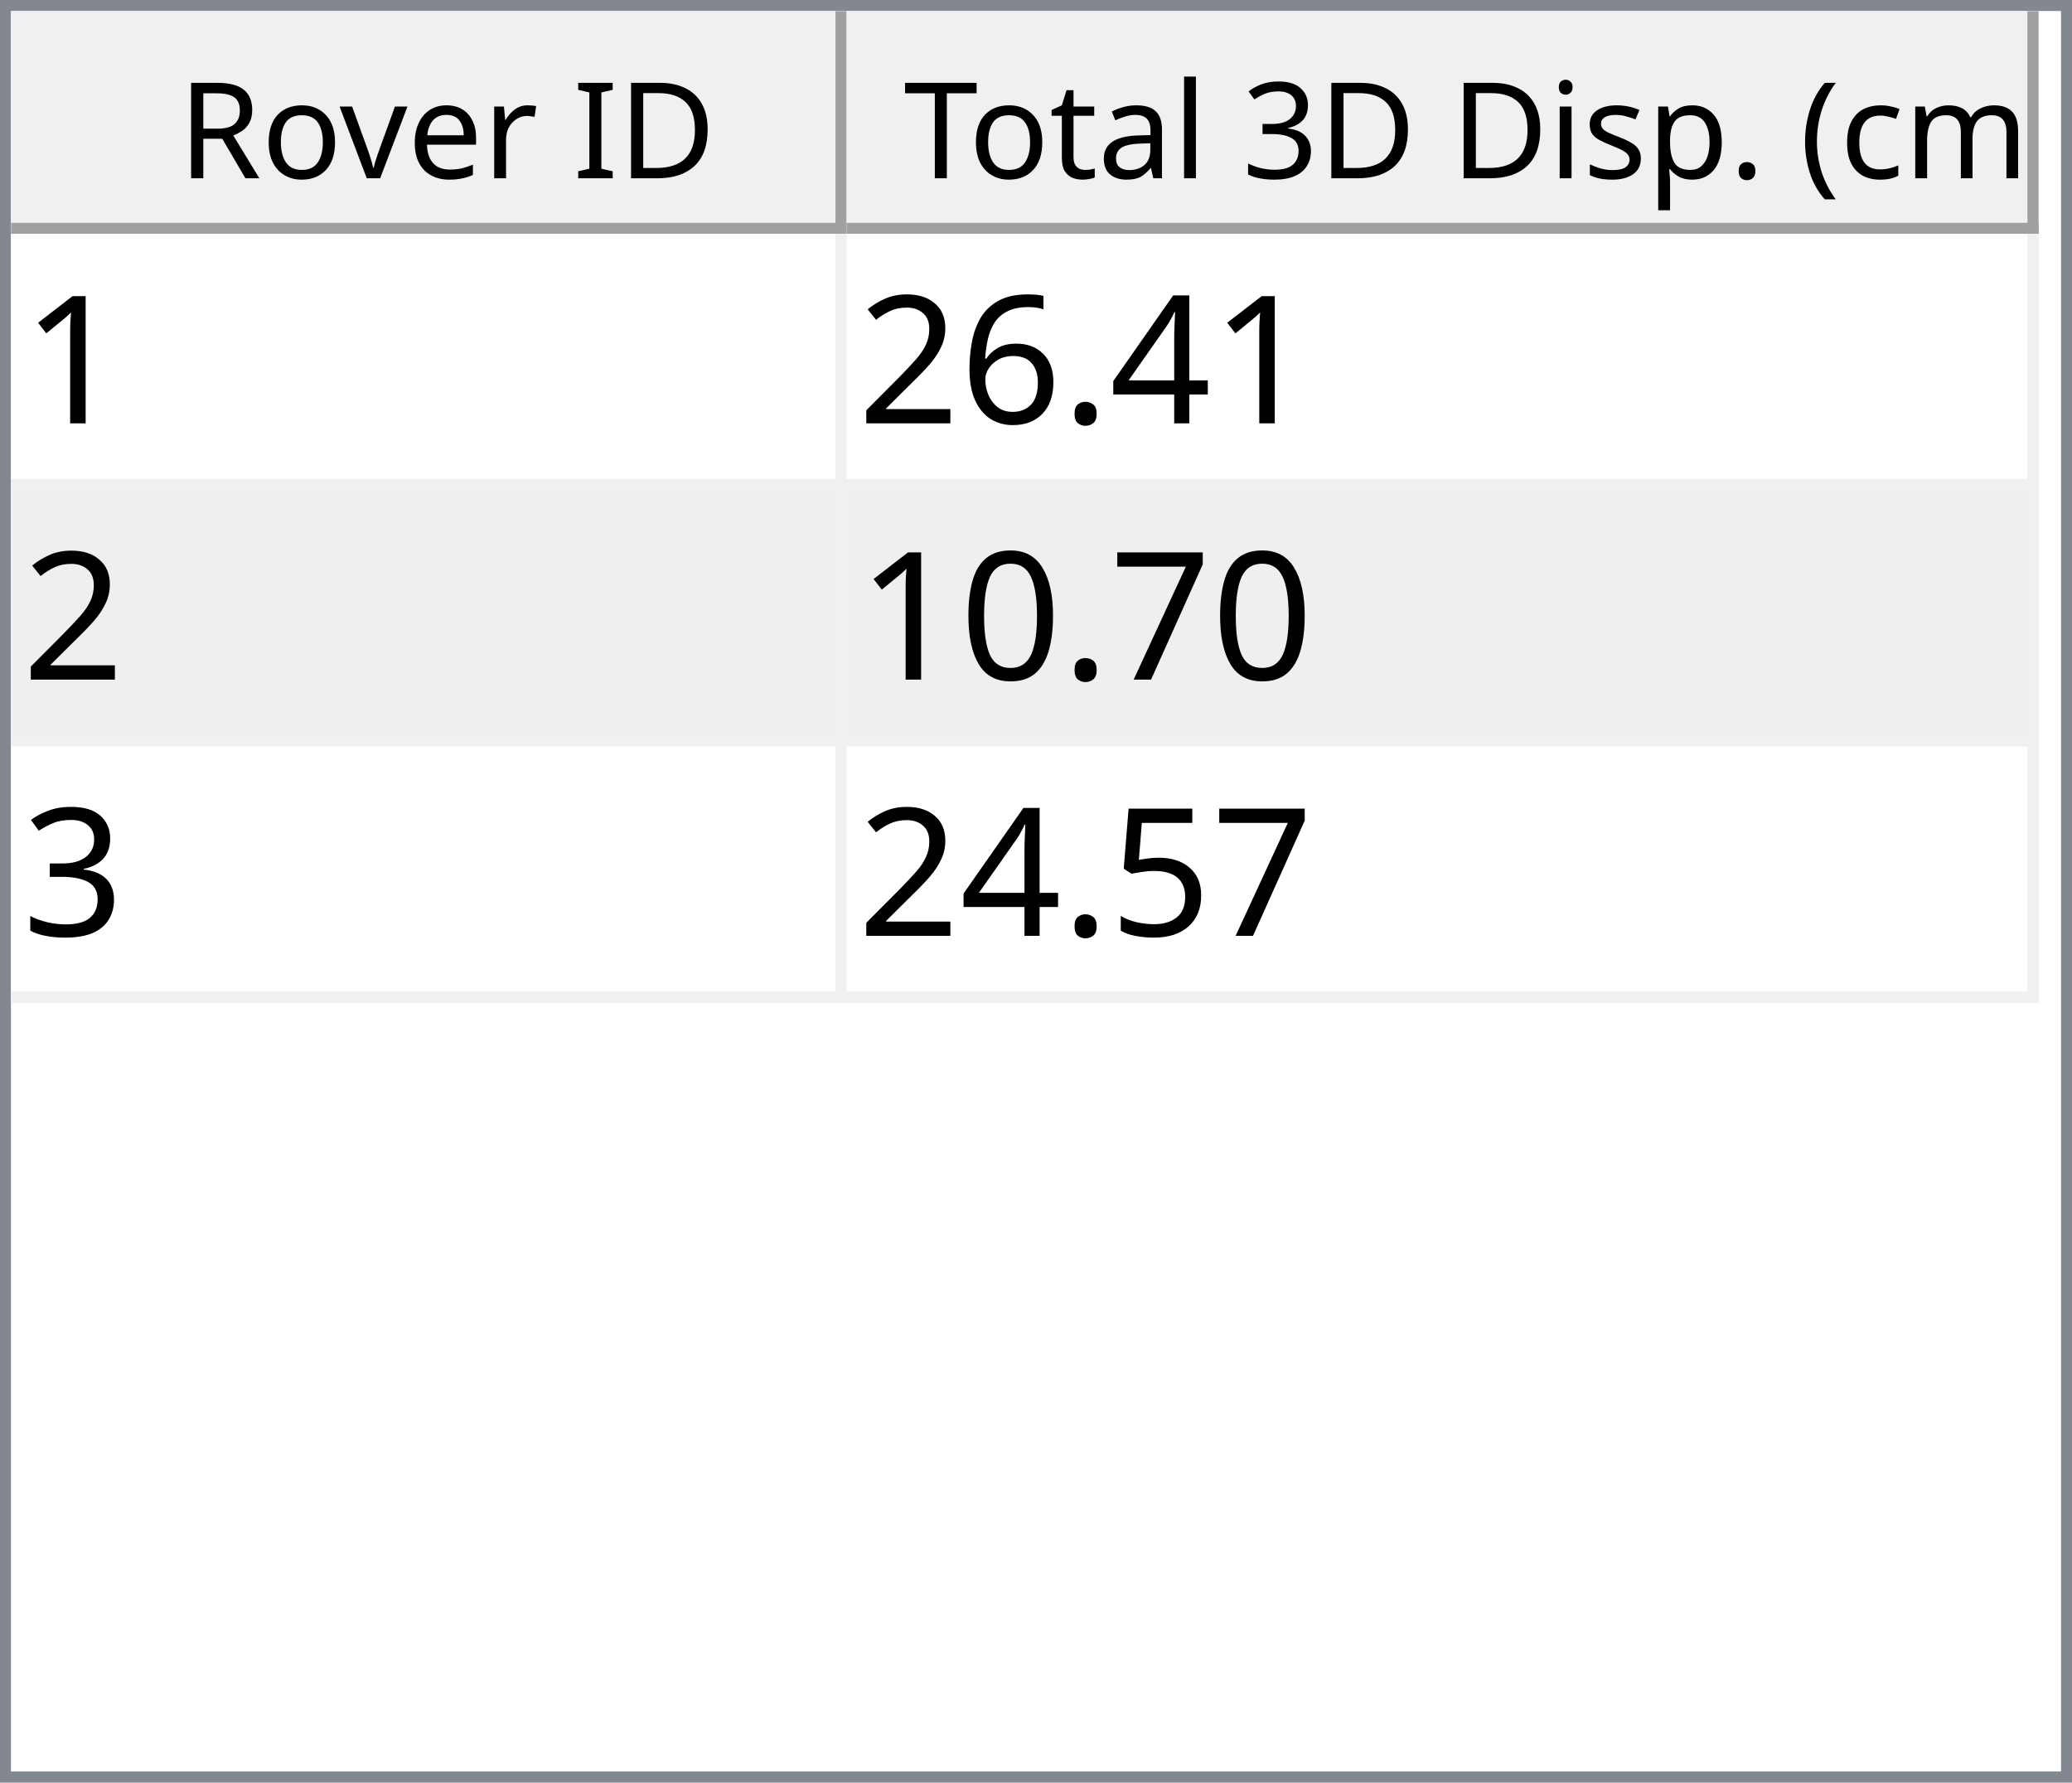
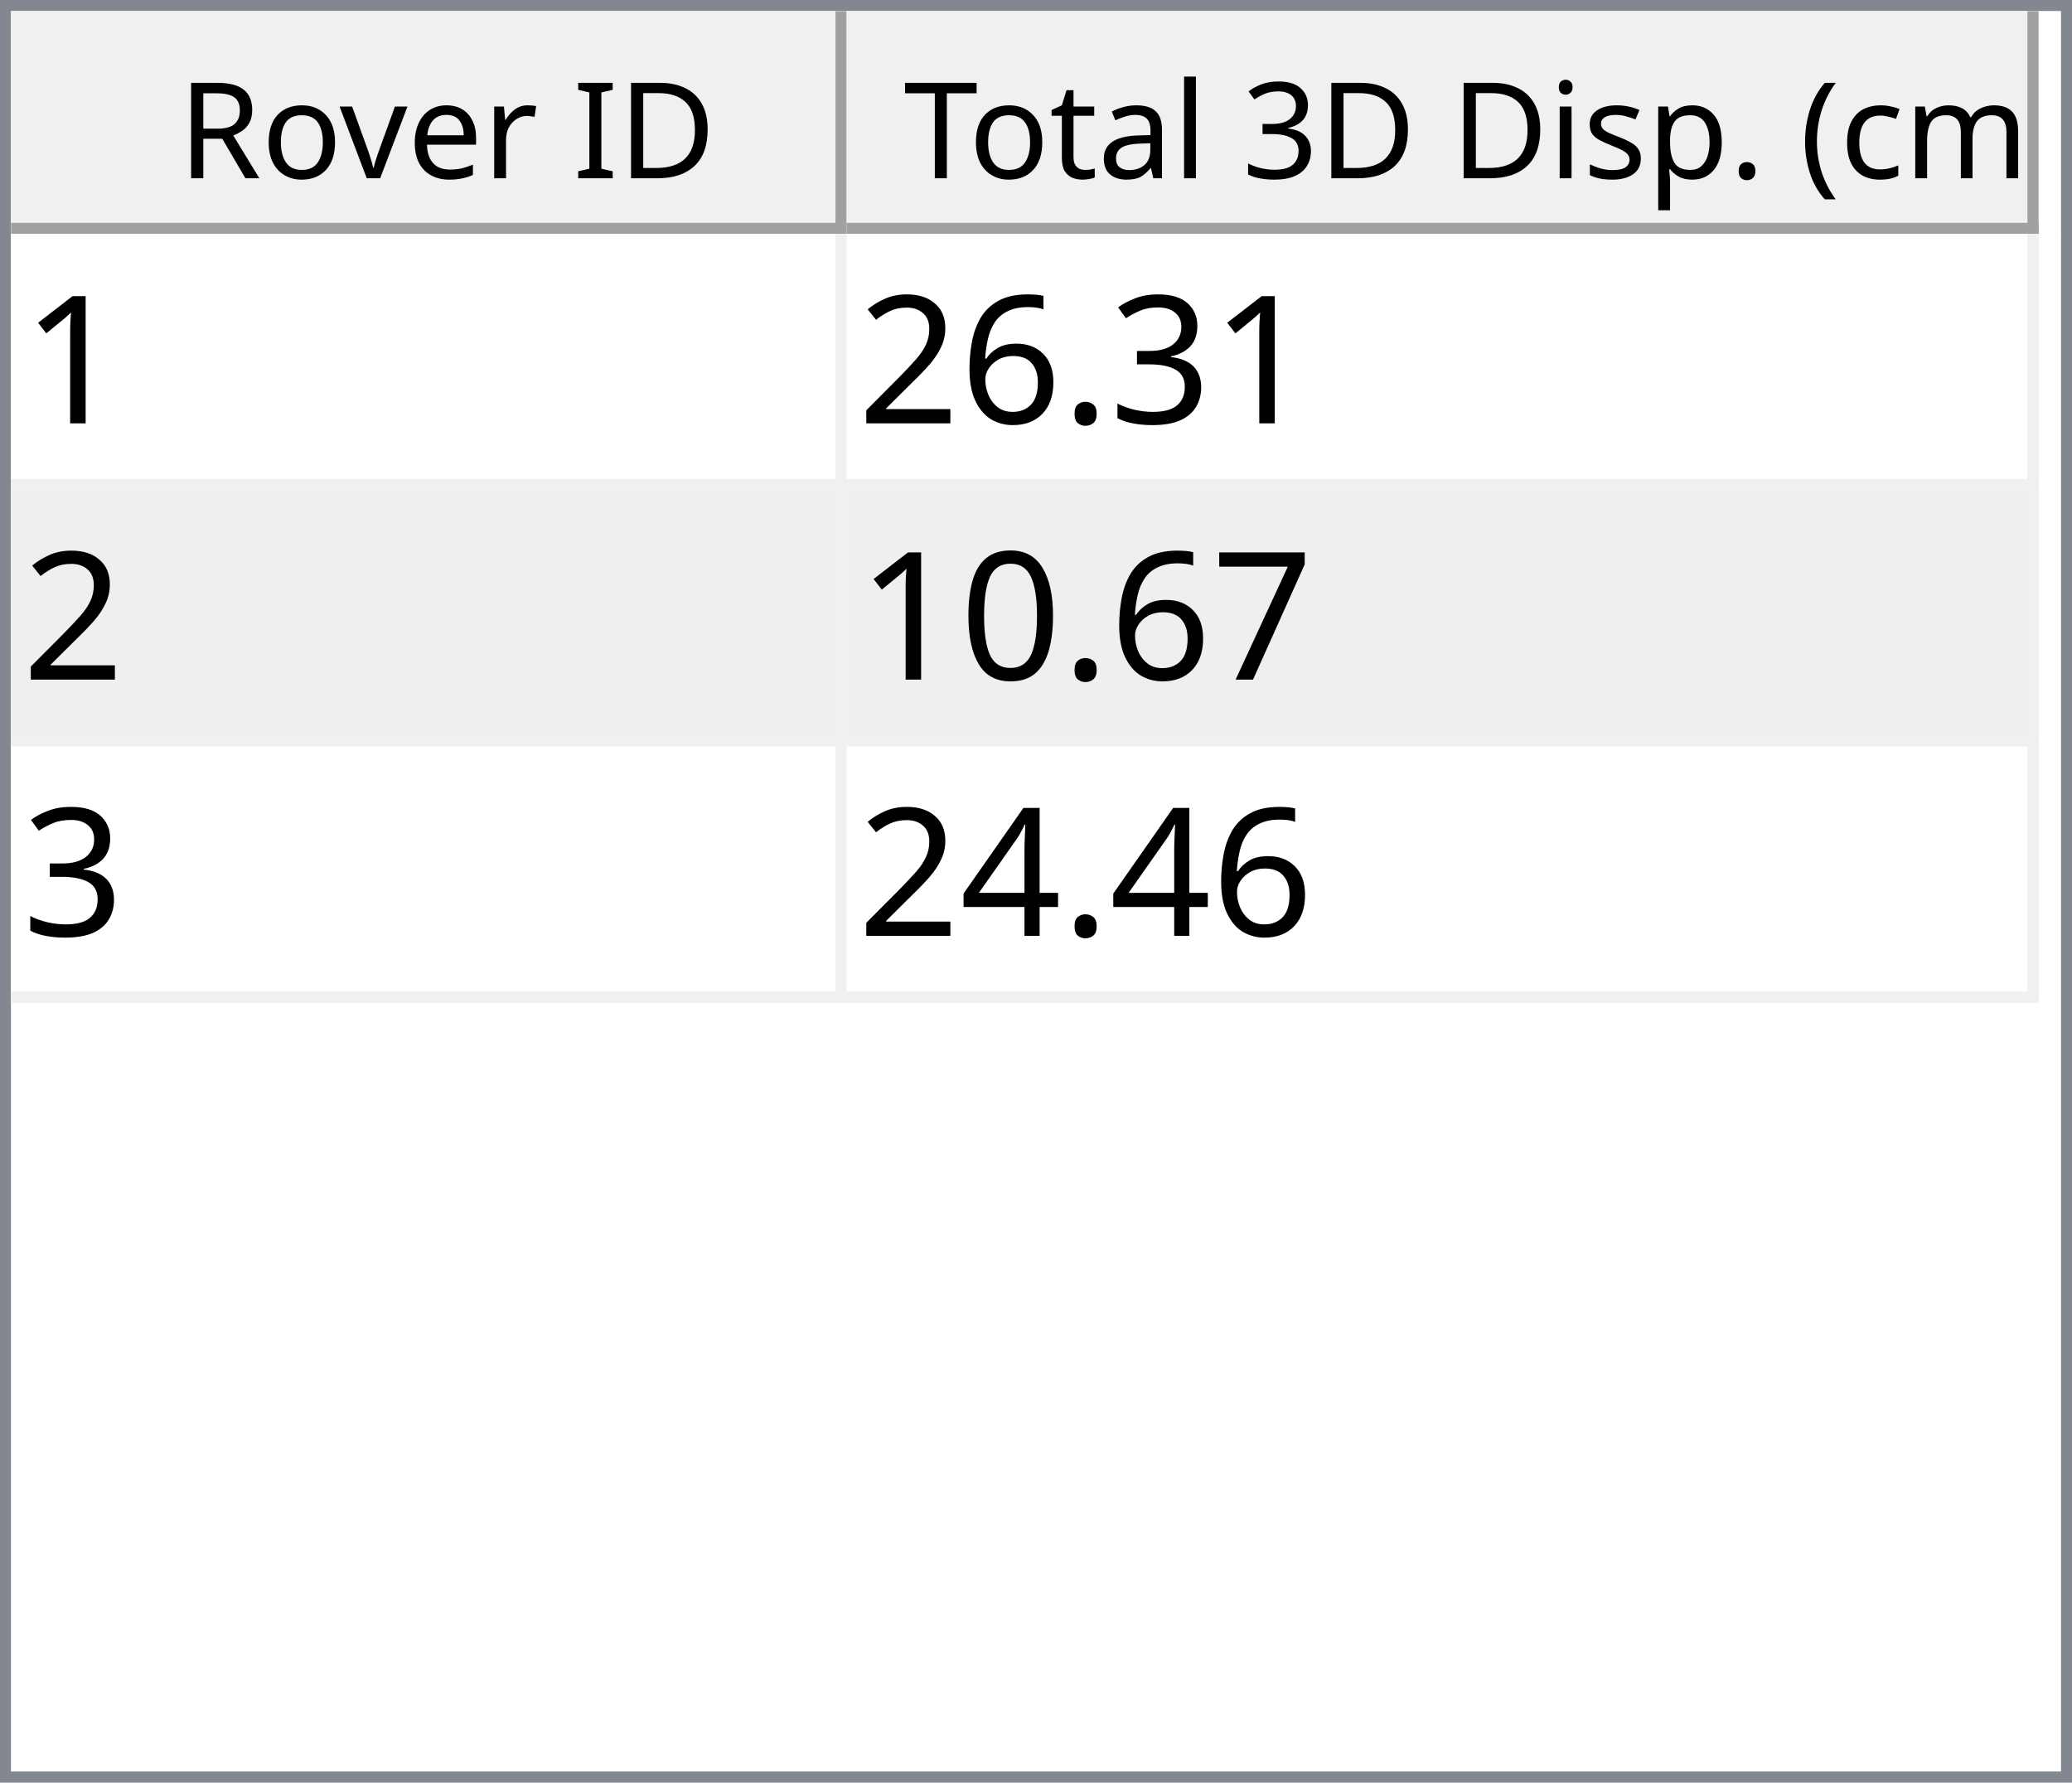
<svg xmlns="http://www.w3.org/2000/svg" style="fill-opacity:1; color-rendering:auto; color-interpolation:auto; text-rendering:auto; stroke:black; stroke-linecap:square; stroke-miterlimit:10; shape-rendering:auto; stroke-opacity:1; fill:black; stroke-dasharray:none; font-weight:normal; stroke-width:1; font-family:'Dialog'; font-style:normal; stroke-linejoin:miter; font-size:12px; stroke-dashoffset:0; image-rendering:auto;" width="186" height="160">
  <defs id="genericDefs" />
  <g>
    <defs id="defs1">
      <clipPath clipPathUnits="userSpaceOnUse" id="clipPath1">
        <path d="M0 0 L186 0 L186 160 L0 160 L0 0 Z" />
      </clipPath>
      <clipPath clipPathUnits="userSpaceOnUse" id="clipPath2">
        <path d="M0 0 L0 160 L186 160 L186 0 Z" />
      </clipPath>
      <clipPath clipPathUnits="userSpaceOnUse" id="clipPath3">
        <path d="M0 0 L0 20 L184 20 L184 0 Z" />
      </clipPath>
      <clipPath clipPathUnits="userSpaceOnUse" id="clipPath4">
        <path d="M0 0 L0 20 L75 20 L75 0 Z" />
      </clipPath>
      <clipPath clipPathUnits="userSpaceOnUse" id="clipPath5">
        <path d="M1 1 L1 19 L74 19 L74 1 Z" />
      </clipPath>
      <clipPath clipPathUnits="userSpaceOnUse" id="clipPath6">
        <path d="M0 0 L0 18 L73 18 L73 0 Z" />
      </clipPath>
      <clipPath clipPathUnits="userSpaceOnUse" id="clipPath7">
        <path d="M-0.5 -0.5 L-0.5 19.5 L74.5 19.5 L74.5 -0.5 Z" />
      </clipPath>
      <clipPath clipPathUnits="userSpaceOnUse" id="clipPath8">
        <path d="M0 0 L0 20 L107 20 L107 0 Z" />
      </clipPath>
      <clipPath clipPathUnits="userSpaceOnUse" id="clipPath9">
        <path d="M1 1 L1 19 L106 19 L106 1 Z" />
      </clipPath>
      <clipPath clipPathUnits="userSpaceOnUse" id="clipPath10">
        <path d="M0 0 L0 18 L105 18 L105 0 Z" />
      </clipPath>
      <clipPath clipPathUnits="userSpaceOnUse" id="clipPath11">
        <path d="M-0.5 -0.5 L-0.5 19.5 L106.5 19.5 L106.5 -0.5 Z" />
      </clipPath>
      <clipPath clipPathUnits="userSpaceOnUse" id="clipPath12">
        <path d="M0 0 L0 138 L184 138 L184 0 Z" />
      </clipPath>
      <clipPath clipPathUnits="userSpaceOnUse" id="clipPath13">
        <path d="M0 0 L0 69 L182 69 L182 0 Z" />
      </clipPath>
      <clipPath clipPathUnits="userSpaceOnUse" id="clipPath14">
        <path d="M-0.5 -0.5 L-0.5 68.5 L181.5 68.5 L181.5 -0.5 Z" />
      </clipPath>
      <clipPath clipPathUnits="userSpaceOnUse" id="clipPath15">
        <path d="M0 0 L0 22 L74 22 L74 0 Z" />
      </clipPath>
      <clipPath clipPathUnits="userSpaceOnUse" id="clipPath16">
        <path d="M0 0 L0 22 L106 22 L106 0 Z" />
      </clipPath>
      <font horiz-adv-x="64.551" id="font1">
        <font-face ascent="107.91" descent="25.098" units-per-em="100" style="font-style:normal; font-family:Segoe UI; font-weight:normal;" />
        <missing-glyph horiz-adv-x="64.551" d="M8.109 0 L8.109 68.266 L56.453 68.266 L56.453 0 L8.109 0 ZM15.328 7.234 L49.219 7.234 L49.219 61.031 L15.328 61.031 L15.328 7.234 Z" />
        <glyph unicode="D" horiz-adv-x="70.117" d="M9.188 0 L9.188 70.016 L28.516 70.016 Q65.531 70.016 65.531 35.891 Q65.531 19.672 55.25 9.836 Q44.969 0 27.734 0 L9.188 0 ZM17.391 62.594 L17.391 7.422 L27.828 7.422 Q41.609 7.422 49.273 14.797 Q56.938 22.172 56.938 35.688 Q56.938 62.594 28.328 62.594 L17.391 62.594 Z" />
        <glyph unicode="I" horiz-adv-x="26.611" d="M17.391 0 L9.188 0 L9.188 70.016 L17.391 70.016 L17.391 0 Z" />
        <glyph unicode=" " horiz-adv-x="27.393" d="" />
        <glyph unicode="r" horiz-adv-x="34.766" d="M34.188 41.891 Q32.078 43.5 28.125 43.5 Q23 43.5 19.555 38.672 Q16.109 33.844 16.109 25.484 L16.109 0 L8.109 0 L8.109 50 L16.109 50 L16.109 39.703 L16.312 39.703 Q18.016 44.969 21.531 47.922 Q25.047 50.875 29.391 50.875 Q32.516 50.875 34.188 50.203 L34.188 41.891 Z" />
        <glyph unicode="e" horiz-adv-x="52.295" d="M48.297 23 L12.984 23 Q13.188 14.656 17.484 10.109 Q21.781 5.562 29.297 5.562 Q37.75 5.562 44.828 11.141 L44.828 3.609 Q38.234 -1.172 27.391 -1.172 Q16.797 -1.172 10.742 5.641 Q4.688 12.453 4.688 24.812 Q4.688 36.469 11.305 43.82 Q17.922 51.172 27.734 51.172 Q37.547 51.172 42.922 44.828 Q48.297 38.484 48.297 27.203 L48.297 23 ZM40.094 29.781 Q40.047 36.719 36.75 40.578 Q33.453 44.438 27.594 44.438 Q21.922 44.438 17.969 40.383 Q14.016 36.328 13.094 29.781 L40.094 29.781 Z" />
        <glyph unicode="v" horiz-adv-x="47.9" d="M47.406 50 L27.484 0 L19.625 0 L0.688 50 L9.469 50 L22.172 13.672 Q23.578 9.672 23.922 6.688 L24.125 6.688 Q24.609 10.453 25.688 13.484 L38.969 50 L47.406 50 Z" />
        <glyph unicode="o" horiz-adv-x="58.594" d="M29 -1.172 Q17.922 -1.172 11.305 5.836 Q4.688 12.844 4.688 24.422 Q4.688 37.016 11.57 44.094 Q18.453 51.172 30.172 51.172 Q41.359 51.172 47.633 44.289 Q53.906 37.406 53.906 25.203 Q53.906 13.234 47.141 6.031 Q40.375 -1.172 29 -1.172 ZM29.594 44.438 Q21.875 44.438 17.383 39.188 Q12.891 33.938 12.891 24.703 Q12.891 15.828 17.43 10.695 Q21.969 5.562 29.594 5.562 Q37.359 5.562 41.531 10.594 Q45.703 15.625 45.703 24.906 Q45.703 34.281 41.531 39.359 Q37.359 44.438 29.594 44.438 Z" />
        <glyph unicode="R" horiz-adv-x="59.814" d="M59.375 0 L49.609 0 L37.891 19.625 Q36.281 22.359 34.766 24.289 Q33.25 26.219 31.664 27.438 Q30.078 28.656 28.25 29.219 Q26.422 29.781 24.125 29.781 L17.391 29.781 L17.391 0 L9.188 0 L9.188 70.016 L30.078 70.016 Q34.672 70.016 38.555 68.867 Q42.438 67.719 45.289 65.375 Q48.141 63.031 49.758 59.547 Q51.375 56.062 51.375 51.375 Q51.375 47.703 50.273 44.656 Q49.172 41.609 47.148 39.211 Q45.125 36.812 42.266 35.133 Q39.406 33.453 35.844 32.516 L35.844 32.328 Q37.594 31.547 38.891 30.547 Q40.188 29.547 41.359 28.18 Q42.531 26.812 43.68 25.078 Q44.828 23.344 46.234 21.047 L59.375 0 ZM17.391 62.594 L17.391 37.203 L28.516 37.203 Q31.594 37.203 34.203 38.133 Q36.812 39.062 38.719 40.797 Q40.625 42.531 41.703 45.047 Q42.781 47.562 42.781 50.688 Q42.781 56.297 39.141 59.445 Q35.5 62.594 28.609 62.594 L17.391 62.594 Z" />
        <glyph unicode=")" horiz-adv-x="30.176" d="M8.297 -15.922 L1.172 -15.922 Q16.406 2.344 16.406 26.812 Q16.406 51.469 1.078 70.016 L8.297 70.016 Q23.531 52.156 23.531 26.703 Q23.531 1.375 8.297 -15.922 Z" />
        <glyph unicode="m" horiz-adv-x="86.133" d="M79.109 0 L71.094 0 L71.094 28.719 Q71.094 37.016 68.531 40.727 Q65.969 44.438 59.906 44.438 Q54.781 44.438 51.195 39.75 Q47.609 35.062 47.609 28.516 L47.609 0 L39.594 0 L39.594 29.688 Q39.594 44.438 28.219 44.438 Q22.953 44.438 19.531 40.016 Q16.109 35.594 16.109 28.516 L16.109 0 L8.109 0 L8.109 50 L16.109 50 L16.109 42.094 L16.312 42.094 Q21.625 51.172 31.844 51.172 Q36.969 51.172 40.773 48.312 Q44.578 45.453 46 40.828 Q51.562 51.172 62.594 51.172 Q79.109 51.172 79.109 30.812 L79.109 0 Z" />
        <glyph unicode="c" horiz-adv-x="46.191" d="M42.188 2.297 Q36.422 -1.172 28.516 -1.172 Q17.828 -1.172 11.258 5.789 Q4.688 12.75 4.688 23.828 Q4.688 36.188 11.766 43.68 Q18.844 51.172 30.672 51.172 Q37.25 51.172 42.281 48.734 L42.281 40.531 Q36.719 44.438 30.375 44.438 Q22.703 44.438 17.797 38.945 Q12.891 33.453 12.891 24.516 Q12.891 15.719 17.508 10.641 Q22.125 5.562 29.891 5.562 Q36.422 5.562 42.188 9.906 L42.188 2.297 Z" />
        <glyph unicode="(" horiz-adv-x="30.176" d="M29.109 -15.922 L21.969 -15.922 Q6.844 1.375 6.844 26.703 Q6.844 52.156 21.969 70.016 L29.203 70.016 Q13.875 51.469 13.875 26.812 Q13.875 2.344 29.109 -15.922 Z" />
        <glyph unicode="." horiz-adv-x="21.68" d="M10.891 -1.078 Q8.641 -1.078 7.055 0.539 Q5.469 2.156 5.469 4.391 Q5.469 6.641 7.055 8.273 Q8.641 9.906 10.891 9.906 Q13.188 9.906 14.797 8.273 Q16.406 6.641 16.406 4.391 Q16.406 2.156 14.797 0.539 Q13.188 -1.078 10.891 -1.078 Z" />
        <glyph unicode="p" horiz-adv-x="58.789" d="M16.312 7.234 L16.109 7.234 L16.109 -23 L8.109 -23 L8.109 50 L16.109 50 L16.109 41.219 L16.312 41.219 Q22.219 51.172 33.594 51.172 Q43.266 51.172 48.688 44.461 Q54.109 37.75 54.109 26.469 Q54.109 13.922 48 6.375 Q41.891 -1.172 31.297 -1.172 Q21.578 -1.172 16.312 7.234 ZM16.109 27.391 L16.109 20.406 Q16.109 14.203 20.141 9.883 Q24.172 5.562 30.375 5.562 Q37.641 5.562 41.773 11.133 Q45.906 16.703 45.906 26.609 Q45.906 34.969 42.047 39.703 Q38.188 44.438 31.594 44.438 Q24.609 44.438 20.359 39.578 Q16.109 34.719 16.109 27.391 Z" />
        <glyph unicode="s" horiz-adv-x="42.432" d="M5.078 1.812 L5.078 10.406 Q11.625 5.562 19.484 5.562 Q30.031 5.562 30.031 12.594 Q30.031 14.594 29.125 15.992 Q28.219 17.391 26.68 18.461 Q25.141 19.531 23.07 20.383 Q21 21.234 18.609 22.172 Q15.281 23.484 12.766 24.828 Q10.25 26.172 8.57 27.859 Q6.891 29.547 6.031 31.695 Q5.172 33.844 5.172 36.719 Q5.172 40.234 6.789 42.945 Q8.406 45.656 11.086 47.484 Q13.766 49.312 17.211 50.242 Q20.656 51.172 24.312 51.172 Q30.812 51.172 35.938 48.922 L35.938 40.828 Q30.422 44.438 23.25 44.438 Q21 44.438 19.195 43.922 Q17.391 43.406 16.094 42.477 Q14.797 41.547 14.086 40.258 Q13.375 38.969 13.375 37.406 Q13.375 35.453 14.086 34.133 Q14.797 32.812 16.164 31.789 Q17.531 30.766 19.484 29.938 Q21.438 29.109 23.922 28.125 Q27.25 26.859 29.883 25.516 Q32.516 24.172 34.375 22.484 Q36.234 20.797 37.234 18.602 Q38.234 16.406 38.234 13.375 Q38.234 9.672 36.602 6.938 Q34.969 4.203 32.234 2.398 Q29.5 0.594 25.93 -0.289 Q22.359 -1.172 18.453 -1.172 Q10.75 -1.172 5.078 1.812 Z" />
        <glyph unicode="i" horiz-adv-x="24.219" d="M12.203 62.703 Q10.062 62.703 8.547 64.164 Q7.031 65.625 7.031 67.875 Q7.031 70.125 8.547 71.609 Q10.062 73.094 12.203 73.094 Q14.406 73.094 15.945 71.609 Q17.484 70.125 17.484 67.875 Q17.484 65.719 15.945 64.211 Q14.406 62.703 12.203 62.703 ZM16.109 0 L8.109 0 L8.109 50 L16.109 50 L16.109 0 Z" />
        <glyph unicode="3" horiz-adv-x="53.906" d="M46.531 19.828 Q46.531 15.094 44.75 11.211 Q42.969 7.328 39.719 4.57 Q36.469 1.812 31.93 0.297 Q27.391 -1.219 21.922 -1.219 Q11.922 -1.219 6 2.594 L6 11.188 Q13.094 5.609 22.219 5.609 Q25.875 5.609 28.828 6.539 Q31.781 7.469 33.906 9.227 Q36.031 10.984 37.18 13.477 Q38.328 15.969 38.328 19.094 Q38.328 32.812 18.797 32.812 L12.984 32.812 L12.984 39.594 L18.5 39.594 Q35.797 39.594 35.797 52.484 Q35.797 64.406 22.609 64.406 Q15.188 64.406 8.688 59.422 L8.688 67.188 Q15.375 71.188 24.609 71.188 Q29 71.188 32.57 69.969 Q36.141 68.75 38.68 66.555 Q41.219 64.359 42.609 61.281 Q44 58.203 44 54.5 Q44 40.672 30.031 36.719 L30.031 36.531 Q33.594 36.141 36.625 34.797 Q39.656 33.453 41.852 31.305 Q44.047 29.156 45.289 26.25 Q46.531 23.344 46.531 19.828 Z" />
        <glyph unicode="l" horiz-adv-x="24.219" d="M16.109 0 L8.109 0 L8.109 74.031 L16.109 74.031 L16.109 0 Z" />
        <glyph unicode="a" horiz-adv-x="50.879" d="M43.891 0 L35.891 0 L35.891 7.812 L35.688 7.812 Q30.469 -1.172 20.312 -1.172 Q12.844 -1.172 8.617 2.781 Q4.391 6.734 4.391 13.281 Q4.391 27.297 20.906 29.594 L35.891 31.688 Q35.891 44.438 25.594 44.438 Q16.547 44.438 9.281 38.281 L9.281 46.484 Q16.656 51.172 26.266 51.172 Q43.891 51.172 43.891 32.516 L43.891 0 ZM35.891 25.297 L23.828 23.641 Q18.266 22.859 15.43 20.875 Q12.594 18.891 12.594 13.875 Q12.594 10.203 15.211 7.883 Q17.828 5.562 22.172 5.562 Q28.125 5.562 32.008 9.742 Q35.891 13.922 35.891 20.312 L35.891 25.297 Z" />
        <glyph unicode="t" horiz-adv-x="33.887" d="M31.297 0.484 Q28.469 -1.078 23.828 -1.078 Q10.688 -1.078 10.688 13.578 L10.688 43.172 L2.094 43.172 L2.094 50 L10.688 50 L10.688 62.203 L18.703 64.797 L18.703 50 L31.297 50 L31.297 43.172 L18.703 43.172 L18.703 14.984 Q18.703 9.969 20.414 7.82 Q22.125 5.672 26.078 5.672 Q29.109 5.672 31.297 7.328 L31.297 0.484 Z" />
        <glyph unicode="T" horiz-adv-x="52.393" d="M50.594 62.594 L30.375 62.594 L30.375 0 L22.172 0 L22.172 62.594 L2 62.594 L2 70.016 L50.594 70.016 L50.594 62.594 Z" />
      </font>
      <font horiz-adv-x="75.0" id="font2">
        <font-face ascent="100.537" descent="21.973" units-per-em="100" style="font-style:normal; font-family:sans-serif; font-weight:normal;" />
        <missing-glyph horiz-adv-x="75.0" d="M12.5 0 L12.5 62.5 L62.5 62.5 L62.5 0 L12.5 0 ZM14.062 1.562 L60.938 1.562 L60.938 60.938 L14.062 60.938 L14.062 1.562 Z" />
        <glyph unicode="1" horiz-adv-x="55.615" d="M37.25 0 L28.469 0 L28.469 56 Q25.297 52.984 20.141 49.953 Q14.984 46.922 10.891 45.406 L10.891 53.906 Q18.266 57.375 23.781 62.305 Q29.297 67.234 31.594 71.875 L37.25 71.875 L37.25 0 Z" />
-         <glyph unicode="4" horiz-adv-x="55.615" d="M32.328 0 L32.328 17.141 L1.266 17.141 L1.266 25.203 L33.938 71.578 L41.109 71.578 L41.109 25.203 L50.781 25.203 L50.781 17.141 L41.109 17.141 L41.109 0 L32.328 0 ZM32.328 25.203 L32.328 57.469 L9.906 25.203 L32.328 25.203 Z" />
+         <glyph unicode="3" horiz-adv-x="55.615" d="M4.203 18.891 L12.984 20.062 Q14.5 12.594 18.141 9.297 Q21.781 6 27 6 Q33.203 6 37.477 10.297 Q41.75 14.594 41.75 20.953 Q41.75 27 37.797 30.93 Q33.844 34.859 27.734 34.859 Q25.25 34.859 21.531 33.891 L22.516 41.609 Q23.391 41.5 23.922 41.5 Q29.547 41.5 34.039 44.43 Q38.531 47.359 38.531 53.469 Q38.531 58.297 35.258 61.477 Q31.984 64.656 26.812 64.656 Q21.688 64.656 18.266 61.43 Q14.844 58.203 13.875 51.766 L5.078 53.328 Q6.688 62.156 12.398 67.016 Q18.109 71.875 26.609 71.875 Q32.469 71.875 37.398 69.359 Q42.328 66.844 44.945 62.5 Q47.562 58.156 47.562 53.266 Q47.562 48.641 45.07 44.828 Q42.578 41.016 37.703 38.766 Q44.047 37.312 47.562 32.695 Q51.078 28.078 51.078 21.141 Q51.078 11.766 44.242 5.25 Q37.406 -1.266 26.953 -1.266 Q17.531 -1.266 11.305 4.352 Q5.078 9.969 4.203 18.891 Z" />
        <glyph unicode="." horiz-adv-x="27.783" d="M9.078 0 L9.078 10.016 L19.094 10.016 L19.094 0 L9.078 0 Z" />
        <glyph unicode="6" horiz-adv-x="55.615" d="M49.75 54.047 L41.016 53.375 Q39.844 58.547 37.703 60.891 Q34.125 64.656 28.906 64.656 Q24.703 64.656 21.531 62.312 Q17.391 59.281 14.992 53.469 Q12.594 47.656 12.5 36.922 Q15.672 41.75 20.266 44.094 Q24.859 46.438 29.891 46.438 Q38.672 46.438 44.852 39.969 Q51.031 33.5 51.031 23.25 Q51.031 16.5 48.125 10.719 Q45.219 4.938 40.141 1.859 Q35.062 -1.219 28.609 -1.219 Q17.625 -1.219 10.695 6.859 Q3.766 14.938 3.766 33.5 Q3.766 54.25 11.422 63.672 Q18.109 71.875 29.438 71.875 Q37.891 71.875 43.289 67.141 Q48.688 62.406 49.75 54.047 ZM13.875 23.188 Q13.875 18.656 15.797 14.508 Q17.719 10.359 21.188 8.18 Q24.656 6 28.469 6 Q34.031 6 38.039 10.492 Q42.047 14.984 42.047 22.703 Q42.047 30.125 38.086 34.398 Q34.125 38.672 28.125 38.672 Q22.172 38.672 18.023 34.398 Q13.875 30.125 13.875 23.188 Z" />
        <glyph unicode="2" horiz-adv-x="55.615" d="M50.344 8.453 L50.344 0 L3.031 0 Q2.938 3.172 4.047 6.109 Q5.859 10.938 9.836 15.625 Q13.812 20.312 21.344 26.469 Q33.016 36.031 37.117 41.625 Q41.219 47.219 41.219 52.203 Q41.219 57.422 37.477 61.008 Q33.734 64.594 27.734 64.594 Q21.391 64.594 17.578 60.789 Q13.766 56.984 13.719 50.25 L4.688 51.172 Q5.609 61.281 11.664 66.578 Q17.719 71.875 27.938 71.875 Q38.234 71.875 44.242 66.164 Q50.25 60.453 50.25 52 Q50.25 47.703 48.492 43.555 Q46.734 39.406 42.656 34.812 Q38.578 30.219 29.109 22.219 Q21.188 15.578 18.945 13.211 Q16.703 10.844 15.234 8.453 L50.344 8.453 Z" />
        <glyph unicode="7" horiz-adv-x="55.615" d="M4.734 62.203 L4.734 70.656 L51.078 70.656 L51.078 63.812 Q44.234 56.547 37.523 44.484 Q30.812 32.422 27.156 19.672 Q24.516 10.688 23.781 0 L14.75 0 Q14.891 8.453 18.062 20.414 Q21.234 32.375 27.172 43.484 Q33.109 54.594 39.797 62.203 L4.734 62.203 Z" />
        <glyph unicode="0" horiz-adv-x="55.615" d="M4.156 35.297 Q4.156 48 6.766 55.742 Q9.375 63.484 14.523 67.68 Q19.672 71.875 27.484 71.875 Q33.25 71.875 37.594 69.555 Q41.938 67.234 44.773 62.867 Q47.609 58.5 49.219 52.227 Q50.828 45.953 50.828 35.297 Q50.828 22.703 48.242 14.969 Q45.656 7.234 40.508 3.008 Q35.359 -1.219 27.484 -1.219 Q17.141 -1.219 11.234 6.203 Q4.156 15.141 4.156 35.297 ZM13.188 35.297 Q13.188 17.672 17.312 11.836 Q21.438 6 27.484 6 Q33.547 6 37.672 11.859 Q41.797 17.719 41.797 35.297 Q41.797 52.984 37.672 58.789 Q33.547 64.594 27.391 64.594 Q21.344 64.594 17.719 59.469 Q13.188 52.938 13.188 35.297 Z" />
-         <glyph unicode="3" horiz-adv-x="55.615" d="M4.203 18.891 L12.984 20.062 Q14.5 12.594 18.141 9.297 Q21.781 6 27 6 Q33.203 6 37.477 10.297 Q41.75 14.594 41.75 20.953 Q41.75 27 37.797 30.93 Q33.844 34.859 27.734 34.859 Q25.25 34.859 21.531 33.891 L22.516 41.609 Q23.391 41.5 23.922 41.5 Q29.547 41.5 34.039 44.43 Q38.531 47.359 38.531 53.469 Q38.531 58.297 35.258 61.477 Q31.984 64.656 26.812 64.656 Q21.688 64.656 18.266 61.43 Q14.844 58.203 13.875 51.766 L5.078 53.328 Q6.688 62.156 12.398 67.016 Q18.109 71.875 26.609 71.875 Q32.469 71.875 37.398 69.359 Q42.328 66.844 44.945 62.5 Q47.562 58.156 47.562 53.266 Q47.562 48.641 45.07 44.828 Q42.578 41.016 37.703 38.766 Q44.047 37.312 47.562 32.695 Q51.078 28.078 51.078 21.141 Q51.078 11.766 44.242 5.25 Q37.406 -1.266 26.953 -1.266 Q17.531 -1.266 11.305 4.352 Q5.078 9.969 4.203 18.891 Z" />
-         <glyph unicode="5" horiz-adv-x="55.615" d="M4.156 18.75 L13.375 19.531 Q14.406 12.797 18.141 9.398 Q21.875 6 27.156 6 Q33.5 6 37.891 10.789 Q42.281 15.578 42.281 23.484 Q42.281 31 38.062 35.352 Q33.844 39.703 27 39.703 Q22.75 39.703 19.336 37.773 Q15.922 35.844 13.969 32.766 L5.719 33.844 L12.641 70.609 L48.25 70.609 L48.25 62.203 L19.672 62.203 L15.828 42.969 Q22.266 47.469 29.344 47.469 Q38.719 47.469 45.164 40.969 Q51.609 34.469 51.609 24.266 Q51.609 14.547 45.953 7.469 Q39.062 -1.219 27.156 -1.219 Q17.391 -1.219 11.211 4.25 Q5.031 9.719 4.156 18.75 Z" />
+         <glyph unicode="4" horiz-adv-x="55.615" d="M32.328 0 L32.328 17.141 L1.266 17.141 L1.266 25.203 L33.938 71.578 L41.109 71.578 L41.109 25.203 L50.781 25.203 L50.781 17.141 L41.109 17.141 L41.109 0 L32.328 0 ZM32.328 25.203 L32.328 57.469 L9.906 25.203 L32.328 25.203 Z" />
      </font>
    </defs>
    <g style="fill:white; stroke:white;">
      <rect x="0" y="0" width="186" style="clip-path:url(#clipPath1); stroke:none;" height="160" />
    </g>
    <g style="fill:white; text-rendering:optimizeSpeed; color-rendering:optimizeSpeed; image-rendering:optimizeSpeed; shape-rendering:crispEdges; stroke:white; color-interpolation:sRGB;">
      <rect x="0" width="186" height="160" y="0" style="stroke:none;" />
      <path style="stroke:none;" d="M0 160 L186 160 L186 0 L0 0 Z" />
    </g>
    <g style="fill:rgb(240,240,240); font-family:'Segoe UI'; stroke:rgb(240,240,240);">
      <rect x="0" y="0" width="186" style="clip-path:url(#clipPath2); stroke:none;" height="160" />
    </g>
    <g style="fill:rgb(130,135,144); font-family:'Segoe UI'; stroke:rgb(130,135,144);">
      <path d="M0 0 L186 0 L186 160 L0 160 L0 0 ZM1 1 L185 1 L185 159 L1 159 L1 1 Z" style="fill-rule:evenodd; clip-path:url(#clipPath2); stroke:none;" />
    </g>
    <g style="fill:white; font-family:'Segoe UI'; stroke:white;" transform="translate(1,1)">
      <rect x="0" y="0" width="184" style="clip-path:url(#clipPath3); stroke:none;" height="20" />
    </g>
    <g style="fill:rgb(240,240,240); font-family:'Segoe UI'; stroke:rgb(240,240,240);" transform="translate(1,1)">
      <rect x="0" y="0" width="75" style="clip-path:url(#clipPath4); stroke:none;" height="20" />
    </g>
    <g style="font-family:'Segoe UI';" transform="translate(2,2)">
      <text x="14" xml:space="preserve" y="14" style="clip-path:url(#clipPath6); stroke:none;">Rover ID</text>
    </g>
    <g style="fill:rgb(160,160,160); font-family:'Segoe UI'; stroke:rgb(160,160,160); stroke-linejoin:bevel;" transform="translate(1.5,1.5)">
      <line x1="74" x2="74" y1="0" style="fill:none; clip-path:url(#clipPath7);" y2="19" />
    </g>
    <g style="fill:rgb(160,160,160); font-family:'Segoe UI'; stroke:rgb(160,160,160); stroke-linejoin:bevel;" transform="matrix(1,0,0,1,1,1) translate(0.5,0.5)">
      <line x1="0" x2="74" y1="19" style="fill:none; clip-path:url(#clipPath7);" y2="19" />
    </g>
    <g style="fill:rgb(240,240,240); font-family:'Segoe UI'; stroke:rgb(240,240,240);" transform="translate(76,1)">
      <rect x="0" y="0" width="107" style="clip-path:url(#clipPath8); stroke:none;" height="20" />
    </g>
    <g style="font-family:'Segoe UI';" transform="translate(77,2)">
      <text x="1" xml:space="preserve" y="14" style="clip-path:url(#clipPath10); stroke:none;"> Total 3D Disp. (cm)</text>
    </g>
    <g style="fill:rgb(160,160,160); font-family:'Segoe UI'; stroke:rgb(160,160,160); stroke-linejoin:bevel;" transform="translate(76.5,1.5)">
      <line x1="106" x2="106" y1="0" style="fill:none; clip-path:url(#clipPath11);" y2="19" />
    </g>
    <g style="fill:rgb(160,160,160); font-family:'Segoe UI'; stroke:rgb(160,160,160); stroke-linejoin:bevel;" transform="matrix(1,0,0,1,76,1) translate(0.5,0.5)">
      <line x1="0" x2="106" y1="19" style="fill:none; clip-path:url(#clipPath11);" y2="19" />
    </g>
    <g style="fill:white; font-family:'Segoe UI'; stroke:white;" transform="translate(1,21)">
      <rect x="0" y="0" width="184" style="clip-path:url(#clipPath12); stroke:none;" height="138" />
    </g>
    <g style="fill:rgb(240,240,240); font-size:16px; font-family:sans-serif; stroke:rgb(240,240,240);" transform="translate(1,21)">
      <rect x="0" y="0" width="182" style="clip-path:url(#clipPath13); stroke:none;" height="69" />
      <line transform="translate(0.5,0.5)" x1="0" x2="181" y1="22" style="clip-path:url(#clipPath14); fill:none; stroke-linejoin:bevel;" y2="22" />
    </g>
    <g transform="matrix(1,0,0,1,1,21) translate(0.5,0.5)" style="fill:rgb(240,240,240); font-size:16px; font-family:sans-serif; stroke:rgb(240,240,240); stroke-linejoin:bevel;">
      <line x1="0" x2="181" y1="45" style="fill:none; clip-path:url(#clipPath14);" y2="45" />
    </g>
    <g transform="matrix(1,0,0,1,1,21) translate(0.5,0.5)" style="fill:rgb(240,240,240); font-size:16px; font-family:sans-serif; stroke:rgb(240,240,240); stroke-linejoin:bevel;">
      <line x1="0" x2="181" y1="68" style="fill:none; clip-path:url(#clipPath14);" y2="68" />
    </g>
    <g transform="matrix(1,0,0,1,1,21) translate(0.5,0.5)" style="fill:rgb(240,240,240); font-size:16px; font-family:sans-serif; stroke:rgb(240,240,240); stroke-linejoin:bevel;">
      <line x1="74" x2="74" y1="0" style="fill:none; clip-path:url(#clipPath14);" y2="68" />
    </g>
    <g transform="matrix(1,0,0,1,1,21) translate(0.5,0.5)" style="fill:rgb(240,240,240); font-size:16px; font-family:sans-serif; stroke:rgb(240,240,240); stroke-linejoin:bevel;">
      <line x1="181" x2="181" y1="0" style="fill:none; clip-path:url(#clipPath14);" y2="68" />
    </g>
    <g style="fill:white; font-size:16px; font-family:sans-serif; stroke:white;" transform="matrix(1,0,0,1,1,21)">
      <rect x="0" y="0" width="74" style="clip-path:url(#clipPath15); stroke:none;" height="22" />
      <text x="1" y="17" style="fill:black; clip-path:url(#clipPath15); stroke:none;" xml:space="preserve">1</text>
    </g>
    <g style="fill:white; font-size:16px; font-family:sans-serif; stroke:white;" transform="matrix(1,0,0,1,1,21) translate(75,0)">
      <rect x="0" y="0" width="106" style="clip-path:url(#clipPath16); stroke:none;" height="22" />
-       <text x="1" y="17" style="fill:black; clip-path:url(#clipPath16); stroke:none;" xml:space="preserve">26.41</text>
+       <text x="1" y="17" style="fill:black; clip-path:url(#clipPath16); stroke:none;" xml:space="preserve">26.31</text>
    </g>
    <g style="fill:rgb(239,239,239); font-size:16px; font-family:sans-serif; stroke:rgb(239,239,239);" transform="matrix(1,0,0,1,1,21) translate(0,23)">
      <rect x="0" y="0" width="74" style="clip-path:url(#clipPath15); stroke:none;" height="22" />
      <text x="1" y="17" style="fill:black; clip-path:url(#clipPath15); stroke:none;" xml:space="preserve">2</text>
    </g>
    <g style="fill:rgb(239,239,239); font-size:16px; font-family:sans-serif; stroke:rgb(239,239,239);" transform="matrix(1,0,0,1,1,21) translate(75,23)">
      <rect x="0" y="0" width="106" style="clip-path:url(#clipPath16); stroke:none;" height="22" />
-       <text x="1" y="17" style="fill:black; clip-path:url(#clipPath16); stroke:none;" xml:space="preserve">10.70</text>
+       <text x="1" y="17" style="fill:black; clip-path:url(#clipPath16); stroke:none;" xml:space="preserve">10.67</text>
    </g>
    <g style="fill:white; font-size:16px; font-family:sans-serif; stroke:white;" transform="matrix(1,0,0,1,1,21) translate(0,46)">
      <rect x="0" y="0" width="74" style="clip-path:url(#clipPath15); stroke:none;" height="22" />
      <text x="1" y="17" style="fill:black; clip-path:url(#clipPath15); stroke:none;" xml:space="preserve">3</text>
    </g>
    <g style="fill:white; font-size:16px; font-family:sans-serif; stroke:white;" transform="matrix(1,0,0,1,1,21) translate(75,46)">
      <rect x="0" y="0" width="106" style="clip-path:url(#clipPath16); stroke:none;" height="22" />
-       <text x="1" y="17" style="fill:black; clip-path:url(#clipPath16); stroke:none;" xml:space="preserve">24.57</text>
+       <text x="1" y="17" style="fill:black; clip-path:url(#clipPath16); stroke:none;" xml:space="preserve">24.46</text>
    </g>
  </g>
</svg>
